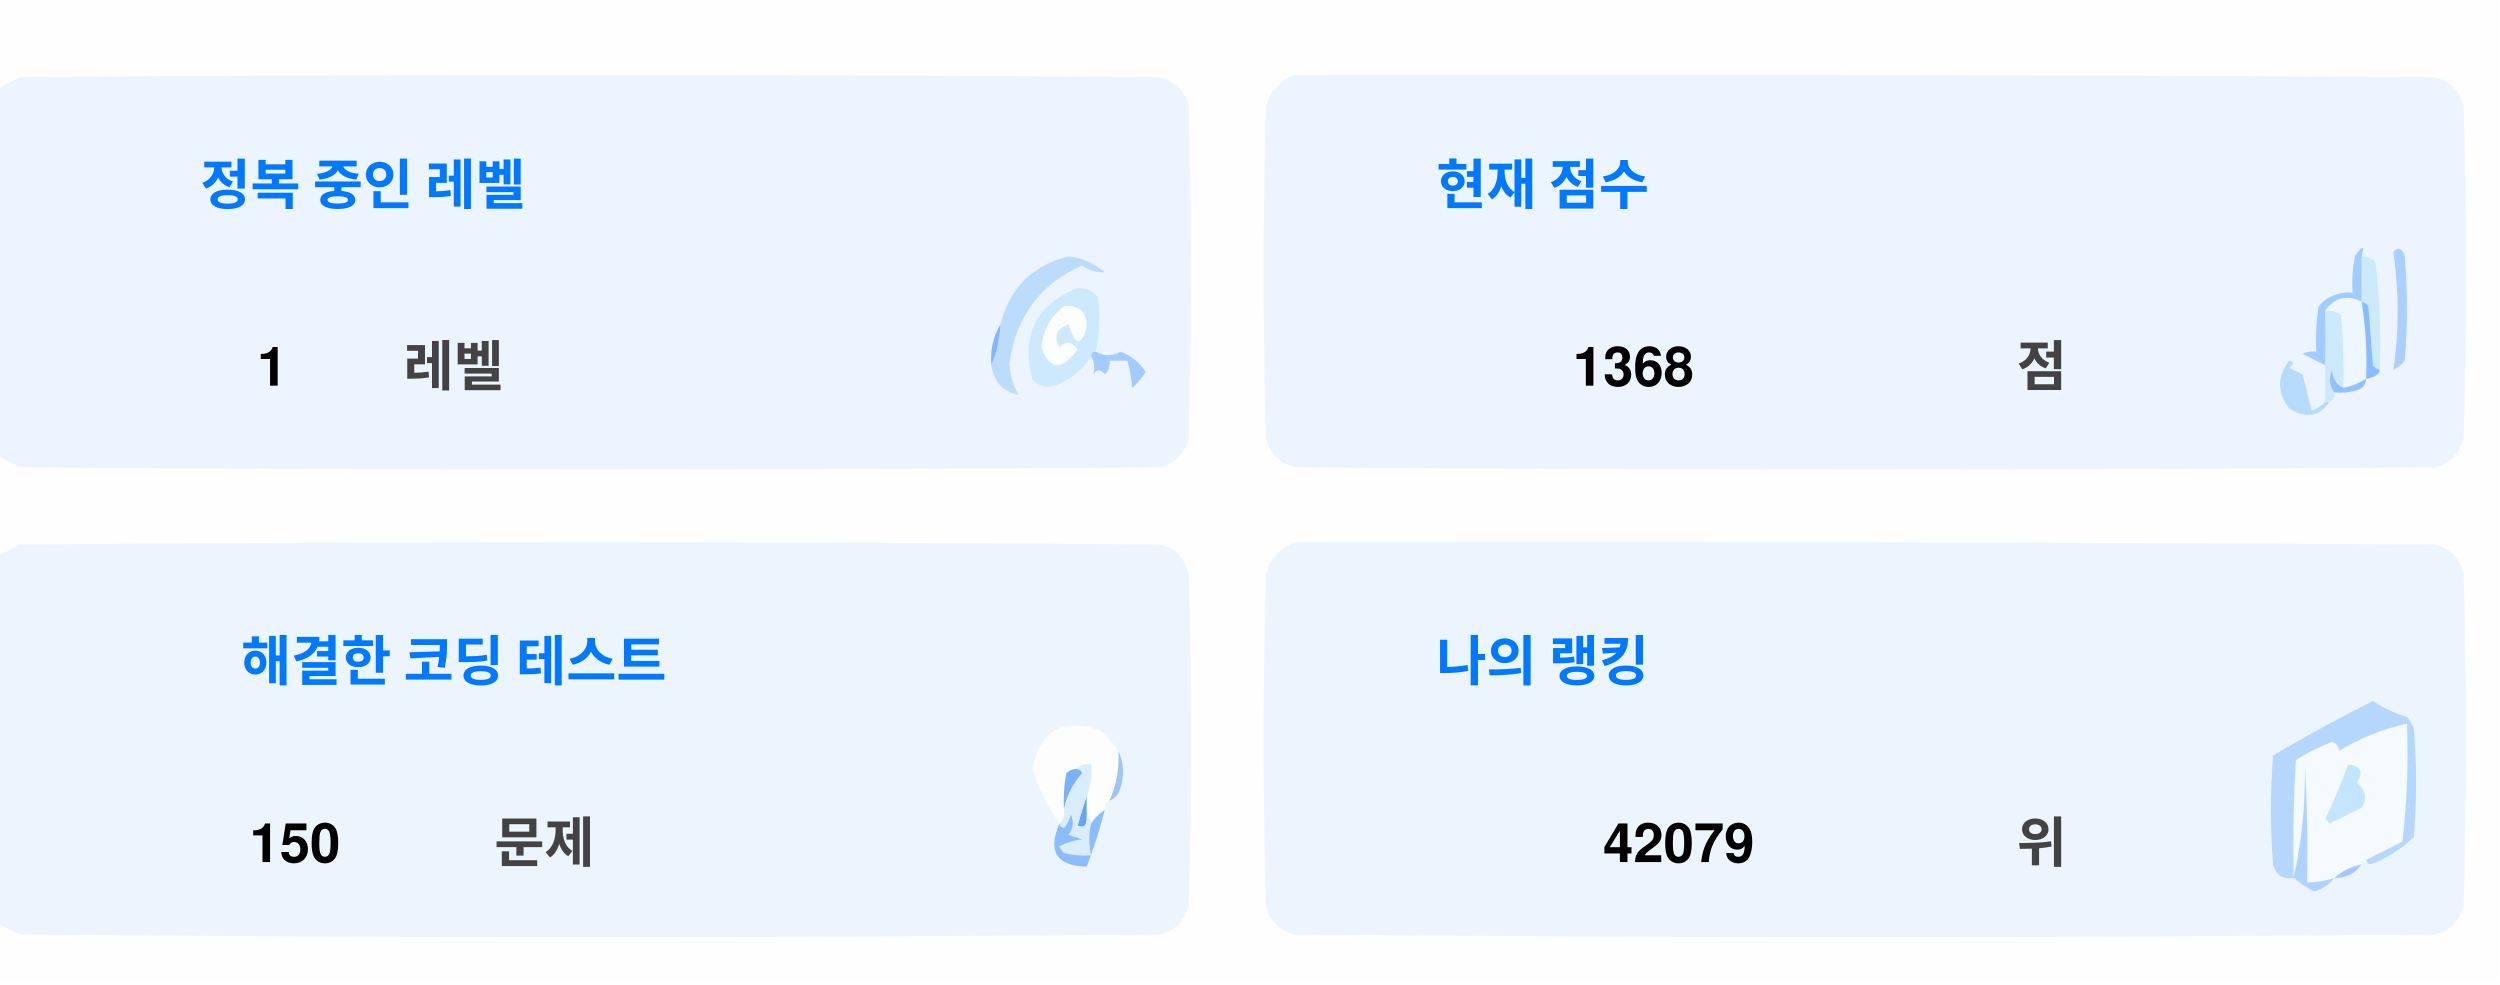
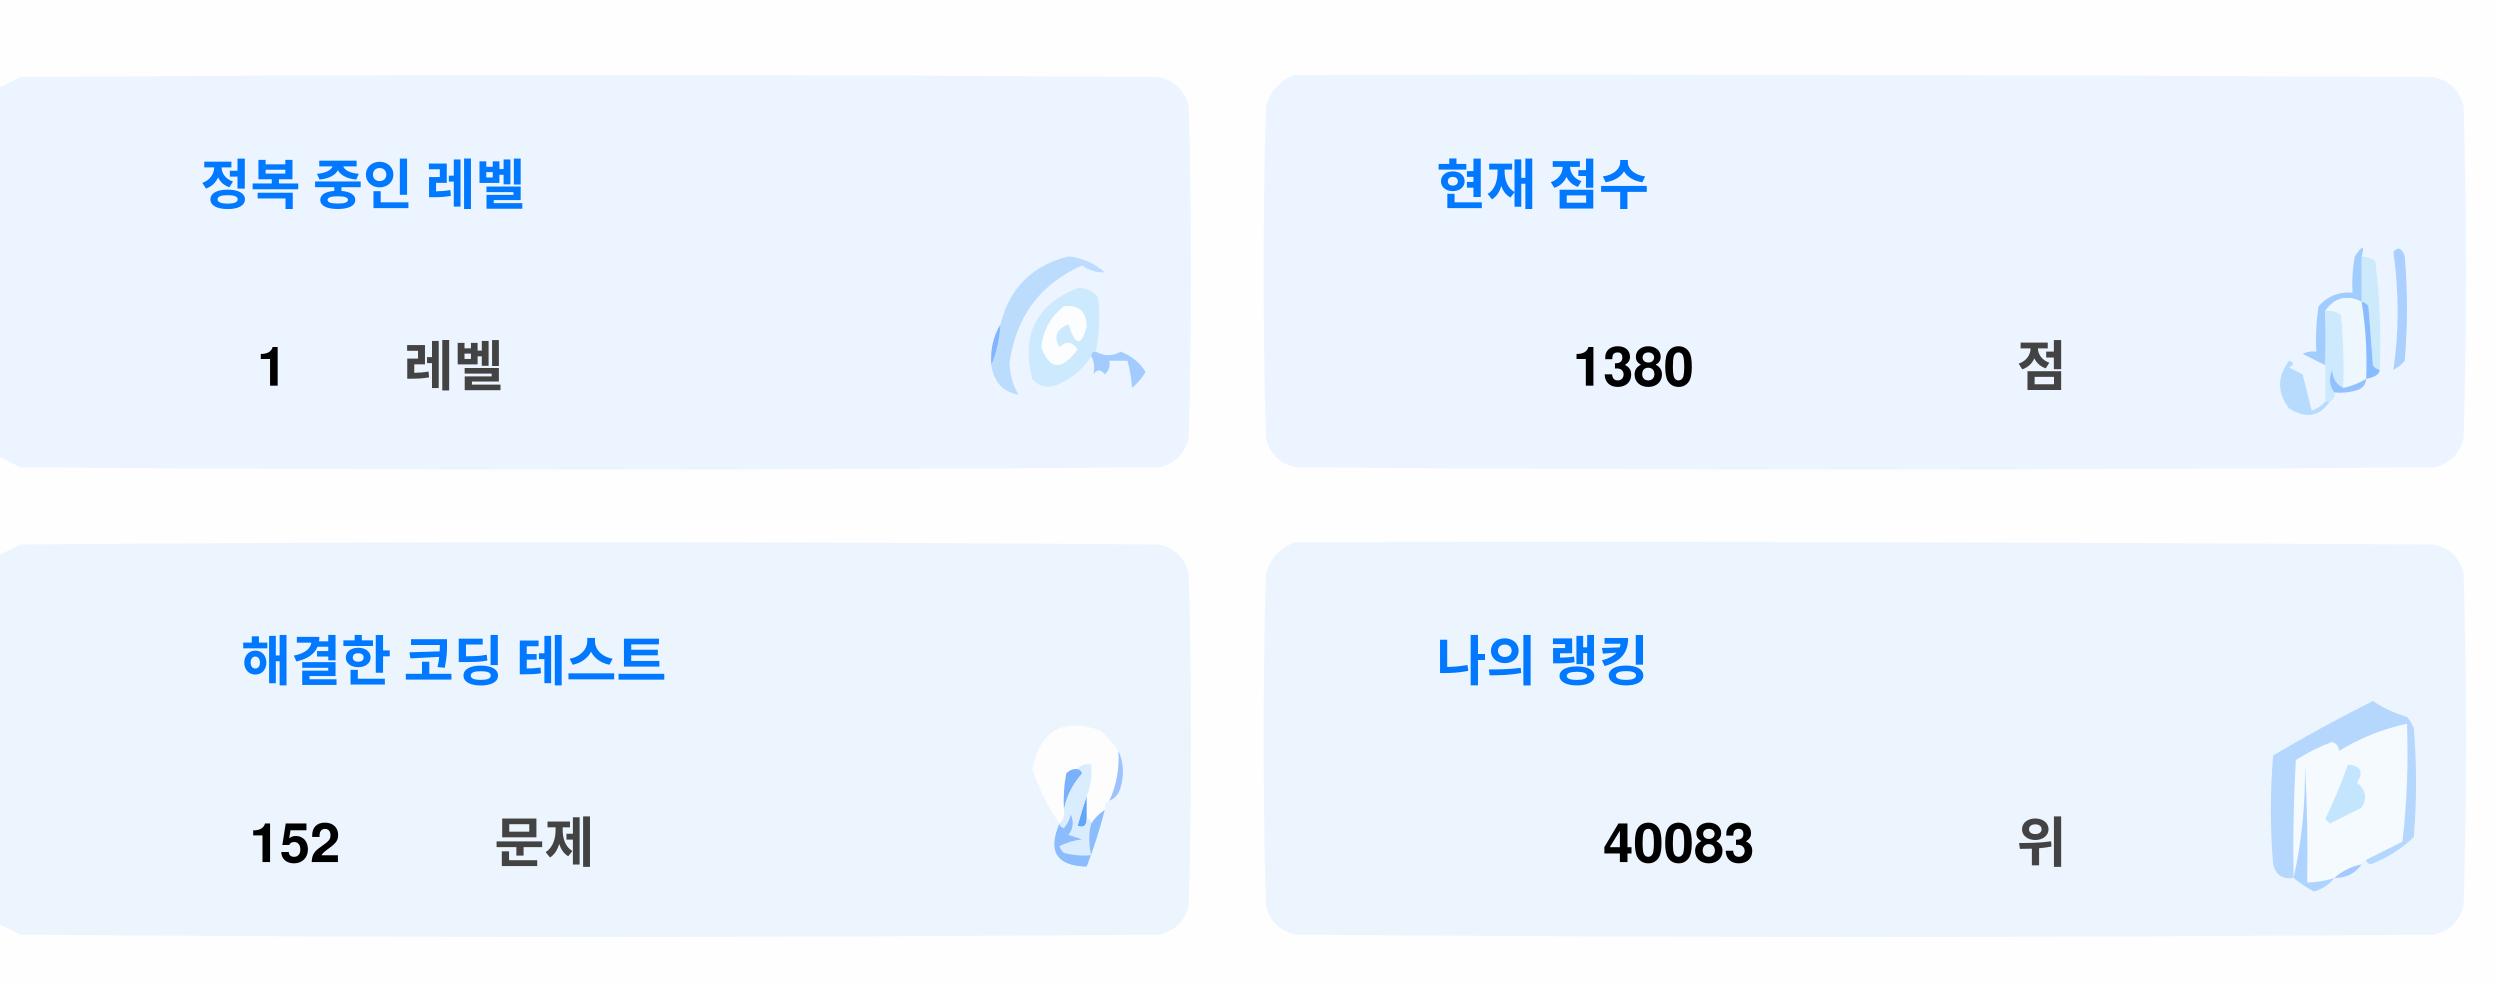
<svg xmlns="http://www.w3.org/2000/svg" version="1.1" width="551px" height="217px" style="shape-rendering:geometricPrecision; text-rendering:geometricPrecision; image-rendering:optimizeQuality; fill-rule:evenodd; clip-rule:evenodd">
  <style>.title {fill: #434343;font-size: 1rem;line-height: 1.5rem;font-weight: bold;font-family: -apple-system, BlinkMacSystemFont, Segoe UI, Helvetica, Arial, sans-serif, Apple Color Emoji, Segoe UI Emoji;}.desc {fill: #434343;font-size: 2.5rem;font-weight: bold;line-height: 1.5rem;font-family: -apple-system, BlinkMacSystemFont, Segoe UI, Helvetica, Arial, sans-serif, Apple Color Emoji, Segoe UI Emoji;}.desc-2 {fill: #434343;font-size: 1rem;font-weight: bold;line-height: 1.5rem;font-family: -apple-system, BlinkMacSystemFont, Segoe UI, Helvetica, Arial, sans-serif, Apple Color Emoji, Segoe UI Emoji;}.text, .desc {animation: twinkling 4s ease-in-out infinite;}@keyframes twinkling {40% { opacity: 1; }50% { opacity: 0.5; }60% { opacity: 1; }70% { opacity: 0.5; }80% { opacity: 1; }}</style>
  <g>
    <path style="opacity:1" fill="#fefefe" d="M -0.5,-0.5 C 183.167,-0.5 366.833,-0.5 550.5,-0.5C 550.5,71.833 550.5,144.167 550.5,216.5C 366.833,216.5 183.167,216.5 -0.5,216.5C -0.5,212.167 -0.5,207.833 -0.5,203.5C 1.14,204.32 2.807,205.153 4.5,206C 88.167,206.667 171.833,206.667 255.5,206C 259,205.167 261.167,203 262,199.5C 262.667,175.167 262.667,150.833 262,126.5C 261.167,123 259,120.833 255.5,120C 171.833,119.333 88.167,119.333 4.5,120C 2.807,120.847 1.14,121.68 -0.5,122.5C -0.5,115.167 -0.5,107.833 -0.5,100.5C 1.14,101.32 2.807,102.153 4.5,103C 88.167,103.667 171.833,103.667 255.5,103C 259,102.167 261.167,100 262,96.5C 262.667,72.167 262.667,47.833 262,23.5C 261.167,20 259,17.833 255.5,17C 171.833,16.333 88.167,16.333 4.5,17C 2.807,17.847 1.14,18.68 -0.5,19.5C -0.5,12.833 -0.5,6.167 -0.5,-0.5 Z" />
  </g>
  <g>
    <path style="opacity:1" fill="#ecf5ff" d="M -0.5,100.5 C -0.5,73.5 -0.5,46.5 -0.5,19.5C 1.14,18.68 2.807,17.847 4.5,17C 88.167,16.333 171.833,16.333 255.5,17C 259,17.833 261.167,20 262,23.5C 262.667,47.833 262.667,72.167 262,96.5C 261.167,100 259,102.167 255.5,103C 171.833,103.667 88.167,103.667 4.5,103C 2.807,102.153 1.14,101.32 -0.5,100.5 Z" />
  </g>
  <g>
    <path style="opacity:1" fill="#ecf5ff" d="M 285.5,16.5 C 369.167,16.333 452.834,16.5 536.5,17C 540,17.833 542.167,20 543,23.5C 543.667,47.833 543.667,72.167 543,96.5C 542.167,100 540,102.167 536.5,103C 452.833,103.667 369.167,103.667 285.5,103C 282,102.167 279.833,100 279,96.5C 278.333,72.167 278.333,47.833 279,23.5C 280.018,19.985 282.185,17.652 285.5,16.5 Z" />
  </g>
  <g>
    <path style="opacity:1" fill="#cdeafd" d="M 520.5,56.5 C 521.583,56.539 522.583,56.873 523.5,57.5C 524.498,65.472 524.831,73.472 524.5,81.5C 523.883,81.389 523.383,81.056 523,80.5C 522.667,76.167 522.333,71.833 522,67.5C 521.617,66.944 521.117,66.611 520.5,66.5C 520.5,63.167 520.5,59.833 520.5,56.5 Z" />
  </g>
  <g>
    <path style="opacity:1" fill="#abcfff" d="M 527.5,55.5 C 528.566,54.308 529.399,54.641 530,56.5C 530.667,64.167 530.667,71.833 530,79.5C 529.311,80.357 528.478,81.023 527.5,81.5C 528.758,73.08 528.758,64.414 527.5,55.5 Z" />
  </g>
  <g>
    <path style="opacity:1" fill="#bbdcfd" d="M 218.5,80.5 C 219.657,77.727 220.324,74.727 220.5,71.5C 222.49,63.51 227.49,58.51 235.5,56.5C 238.528,56.847 241.194,58.014 243.5,60C 241.744,60.141 240.078,59.641 238.5,58.5C 229.247,62.607 223.914,69.773 222.5,80C 222.565,82.526 223.232,84.859 224.5,87C 221.07,86.397 219.07,84.231 218.5,80.5 Z" />
  </g>
  <g>
    <path style="opacity:1" fill="#cde9fd" d="M 241.5,77.5 C 240.833,77.5 240.5,77.833 240.5,78.5C 238.628,81.529 235.961,83.695 232.5,85C 230.536,85.624 228.869,85.124 227.5,83.5C 225.021,73.791 228.354,67.124 237.5,63.5C 239.374,63.39 240.874,64.056 242,65.5C 242.497,69.524 242.331,73.524 241.5,77.5 Z" />
  </g>
  <g>
    <path style="opacity:1" fill="#fcfdfe" d="M 234.5,67.5 C 237.826,67.162 239.493,68.662 239.5,72C 238.334,76.434 237,76.267 235.5,71.5C 232.832,72.515 232.166,74.182 233.5,76.5C 235.017,75.089 236.351,75.256 237.5,77C 234.006,81.771 231.34,81.605 229.5,76.5C 229.904,72.771 231.571,69.771 234.5,67.5 Z" />
  </g>
  <g>
    <path style="opacity:1" fill="#a1ccfe" d="M 520.5,56.5 C 520.5,59.833 520.5,63.167 520.5,66.5C 517.238,64.922 514.572,65.589 512.5,68.5C 512.617,72.81 512.617,76.81 512.5,80.5C 510.86,79.68 509.193,78.847 507.5,78C 508.448,77.517 509.448,77.35 510.5,77.5C 510.335,74.15 510.502,70.817 511,67.5C 512.995,65.253 515.495,64.253 518.5,64.5C 518.336,61.813 518.503,59.146 519,56.5C 520.731,53.969 521.231,53.969 520.5,56.5 Z" />
  </g>
  <g>
    <path style="opacity:1" fill="#cde9fd" d="M 512.5,68.5 C 513.822,68.33 514.989,68.663 516,69.5C 516.499,74.823 516.666,80.156 516.5,85.5C 514.955,84.77 514.122,83.437 514,81.5C 513.22,83.387 513.387,85.054 514.5,86.5C 514.672,87.492 514.338,88.158 513.5,88.5C 513.167,88.5 512.833,88.5 512.5,88.5C 512.5,85.833 512.5,83.167 512.5,80.5C 512.617,76.81 512.617,72.81 512.5,68.5 Z" />
  </g>
  <g>
    <path style="opacity:1" fill="#eef6fe" d="M 520.5,66.5 C 521.407,72.106 521.74,77.773 521.5,83.5C 519.95,84.441 518.284,85.108 516.5,85.5C 516.666,80.156 516.499,74.823 516,69.5C 514.989,68.663 513.822,68.33 512.5,68.5C 514.572,65.589 517.238,64.922 520.5,66.5 Z" />
  </g>
  <g>
    <path style="opacity:1" fill="#88bcff" d="M 520.5,66.5 C 521.117,66.611 521.617,66.944 522,67.5C 522.333,71.833 522.667,76.167 523,80.5C 523.383,81.056 523.883,81.389 524.5,81.5C 524.445,82.469 523.445,83.136 521.5,83.5C 521.74,77.773 521.407,72.106 520.5,66.5 Z" />
  </g>
  <g>
    <path style="opacity:1" fill="#82b5fe" d="M 220.5,71.5 C 220.324,74.727 219.657,77.727 218.5,80.5C 218.215,77.171 218.882,74.171 220.5,71.5 Z" />
  </g>
  <g>
    <path style="opacity:1" fill="#a3cbfe" d="M 240.5,78.5 C 240.5,77.833 240.833,77.5 241.5,77.5C 243.391,78.536 245.224,78.536 247,77.5C 249.391,78.429 251.225,79.929 252.5,82C 251.681,83.319 250.681,84.486 249.5,85.5C 249.409,83.777 249.075,81.777 248.5,79.5C 247.167,79.5 245.833,79.5 244.5,79.5C 244.719,80.675 244.386,81.675 243.5,82.5C 242.575,81.359 241.741,81.359 241,82.5C 241.331,80.981 241.164,79.648 240.5,78.5 Z" />
  </g>
  <g>
    <path style="opacity:1" fill="#b7dbfd" d="M 512.5,88.5 C 512.833,88.5 513.167,88.5 513.5,88.5C 511.199,91.857 508.199,92.357 504.5,90C 501.872,86.535 501.872,83.035 504.5,79.5C 505.696,79.846 505.696,80.346 504.5,81C 505.5,81.5 506.5,82 507.5,82.5C 508.167,85.167 508.833,87.833 509.5,90.5C 510.739,90.058 511.739,89.391 512.5,88.5 Z" />
  </g>
  <g>
    <path style="opacity:1" fill="#92c1fe" d="M 516.5,85.5 C 518.284,85.108 519.95,84.441 521.5,83.5C 521.423,84.75 520.756,85.583 519.5,86C 517.866,86.493 516.199,86.66 514.5,86.5C 513.387,85.054 513.22,83.387 514,81.5C 514.122,83.437 514.955,84.77 516.5,85.5 Z" />
  </g>
  <g>
    <path style="opacity:1" fill="#ecf5fe" d="M -0.5,203.5 C -0.5,176.5 -0.5,149.5 -0.5,122.5C 1.14,121.68 2.807,120.847 4.5,120C 88.167,119.333 171.833,119.333 255.5,120C 259,120.833 261.167,123 262,126.5C 262.667,150.833 262.667,175.167 262,199.5C 261.167,203 259,205.167 255.5,206C 171.833,206.667 88.167,206.667 4.5,206C 2.807,205.153 1.14,204.32 -0.5,203.5 Z" />
  </g>
  <g>
    <path style="opacity:1" fill="#ecf5fe" d="M 285.5,119.5 C 369.167,119.333 452.834,119.5 536.5,120C 540,120.833 542.167,123 543,126.5C 543.667,150.833 543.667,175.167 543,199.5C 542.167,203 540,205.167 536.5,206C 452.833,206.667 369.167,206.667 285.5,206C 282,205.167 279.833,203 279,199.5C 278.333,175.167 278.333,150.833 279,126.5C 280.018,122.985 282.185,120.652 285.5,119.5 Z" />
  </g>
  <g>
    <path style="opacity:1" fill="#fdfdfe" d="M 246.5,165.5 C 246.758,169.367 246.092,173.034 244.5,176.5C 243.662,176.842 243.328,177.508 243.5,178.5C 242.272,179.306 241.272,180.306 240.5,181.5C 240.5,180.833 240.167,180.5 239.5,180.5C 239.5,178.833 239.5,177.167 239.5,175.5C 240.369,173.283 240.702,170.95 240.5,168.5C 239.209,168.263 238.209,168.596 237.5,169.5C 236.504,169.414 235.671,169.748 235,170.5C 234.503,173.146 234.336,175.813 234.5,178.5C 234.737,179.791 234.404,180.791 233.5,181.5C 230.986,177.806 228.986,173.806 227.5,169.5C 229.309,160.957 234.309,158.124 242.5,161C 244.07,162.397 245.404,163.897 246.5,165.5 Z" />
  </g>
  <g>
    <path style="opacity:1" fill="#f5faff" d="M 521.5,189.5 C 520.833,189.5 520.5,189.833 520.5,190.5C 518.181,190.992 516.181,191.992 514.5,193.5C 512.565,194.15 510.565,194.483 508.5,194.5C 508.666,185.827 508.5,177.16 508,168.5C 508.141,177.227 507.308,185.56 505.5,193.5C 505.334,184.827 505.5,176.16 506,167.5C 508.527,165.903 511.194,164.57 514,163.5C 515.011,163.892 515.511,164.559 515.5,165.5C 520.21,162.641 525.21,160.641 530.5,159.5C 530.831,168.192 530.498,176.859 529.5,185.5C 526.807,186.847 524.14,188.18 521.5,189.5 Z" />
  </g>
  <g>
    <path style="opacity:1" fill="#b6d7fd" d="M 521.5,189.5 C 524.14,188.18 526.807,186.847 529.5,185.5C 530.498,176.859 530.831,168.192 530.5,159.5C 525.21,160.641 520.21,162.641 515.5,165.5C 515.511,164.559 515.011,163.892 514,163.5C 511.194,164.57 508.527,165.903 506,167.5C 505.5,176.16 505.334,184.827 505.5,193.5C 503.089,193.863 501.589,192.863 501,190.5C 500.333,182.5 500.333,174.5 501,166.5C 508.173,162.246 515.507,158.246 523,154.5C 525.304,156.068 527.804,157.235 530.5,158C 531.126,158.75 531.626,159.584 532,160.5C 532.667,168.5 532.667,176.5 532,184.5C 529.292,187.111 526.125,189.111 522.5,190.5C 521.893,190.376 521.56,190.043 521.5,189.5 Z" />
  </g>
  <g>
    <path style="opacity:1" fill="#c3e5fe" d="M 517.5,168.5 C 520.317,168.801 520.984,170.134 519.5,172.5C 521.439,174.122 521.772,175.956 520.5,178C 518.167,179.167 515.833,180.333 513.5,181.5C 513.167,181.167 512.833,180.833 512.5,180.5C 514.414,176.515 516.081,172.515 517.5,168.5 Z" />
  </g>
  <g>
    <path style="opacity:1" fill="#7ab1fc" d="M 237.5,169.5 C 238.043,169.56 238.376,169.893 238.5,170.5C 236.395,172.836 235.062,175.503 234.5,178.5C 234.336,175.813 234.503,173.146 235,170.5C 235.671,169.748 236.504,169.414 237.5,169.5 Z" />
  </g>
  <g>
    <path style="opacity:1" fill="#afd3ff" d="M 514.5,193.5 C 513.378,194.947 511.878,195.947 510,196.5C 508.348,195.601 506.848,194.601 505.5,193.5C 507.308,185.56 508.141,177.227 508,168.5C 508.5,177.16 508.666,185.827 508.5,194.5C 510.565,194.483 512.565,194.15 514.5,193.5 Z" />
  </g>
  <g>
    <path style="opacity:1" fill="#9cc3fd" d="M 246.5,165.5 C 247.634,167.966 247.801,170.633 247,173.5C 246.623,174.942 245.79,175.942 244.5,176.5C 246.092,173.034 246.758,169.367 246.5,165.5 Z" />
  </g>
  <g>
    <path style="opacity:1" fill="#62a6fc" d="M 239.5,175.5 C 239.5,177.167 239.5,178.833 239.5,180.5C 239.483,182.028 238.816,182.528 237.5,182C 238.117,179.723 238.784,177.556 239.5,175.5 Z" />
  </g>
  <g>
    <path style="opacity:1" fill="#daedfe" d="M 237.5,169.5 C 238.209,168.596 239.209,168.263 240.5,168.5C 240.702,170.95 240.369,173.283 239.5,175.5C 238.784,177.556 238.117,179.723 237.5,182C 238.816,182.528 239.483,182.028 239.5,180.5C 240.167,180.5 240.5,180.833 240.5,181.5C 239.918,183.669 239.918,186.002 240.5,188.5C 238.473,188.662 236.473,188.495 234.5,188C 234.043,187.586 233.709,187.086 233.5,186.5C 235.078,185.702 236.744,185.202 238.5,185C 237.5,184.667 236.5,184.333 235.5,184C 236.554,182.612 236.72,181.112 236,179.5C 235.751,180.624 235.251,181.624 234.5,182.5C 233.893,182.376 233.56,182.043 233.5,181.5C 234.404,180.791 234.737,179.791 234.5,178.5C 235.062,175.503 236.395,172.836 238.5,170.5C 238.376,169.893 238.043,169.56 237.5,169.5 Z" />
  </g>
  <g>
    <path style="opacity:1" fill="#8bbcfd" d="M 243.5,178.5 C 242.395,182.803 241.062,186.969 239.5,191C 232.857,190.847 230.857,187.68 233.5,181.5C 233.56,182.043 233.893,182.376 234.5,182.5C 235.251,181.624 235.751,180.624 236,179.5C 236.72,181.112 236.554,182.612 235.5,184C 236.5,184.333 237.5,184.667 238.5,185C 236.744,185.202 235.078,185.702 233.5,186.5C 233.709,187.086 234.043,187.586 234.5,188C 236.473,188.495 238.473,188.662 240.5,188.5C 239.918,186.002 239.918,183.669 240.5,181.5C 241.272,180.306 242.272,179.306 243.5,178.5 Z" />
  </g>
  <g>
    <path style="opacity:1" fill="#a4c8ff" d="M 520.5,190.5 C 519.089,192.539 517.089,193.539 514.5,193.5C 516.181,191.992 518.181,190.992 520.5,190.5 Z" />
  </g>
  <text text-anchor="middle" x="80" y="45" class="title" style="fill:#0078ff;" stroke="#none" stroke-width="1">정복 중인 레벨</text>
  <text text-anchor="middle" x="60" y="85" class="desc" style="fill:#000000;" stroke="#none" stroke-width="1">1</text>
  <text text-anchor="middle" x="100" y="85" class="desc-2" style="fill:#434343;" stroke="#none" stroke-width="1">레벨</text>
  <text text-anchor="middle" x="340" y="45" class="title" style="fill:#0078ff;" stroke="#none" stroke-width="1">현재 점수</text>
-   <text text-anchor="middle" x="360" y="85" class="desc" style="fill:#000000;" stroke="#none" stroke-width="1">1368</text>
+   <text text-anchor="middle" x="360" y="85" class="desc" style="fill:#000000;" stroke="#none" stroke-width="1">1380</text>
  <text text-anchor="middle" x="450" y="85" class="desc-2" style="fill:#434343;" stroke="#none" stroke-width="1">점</text>
  <text text-anchor="middle" x="100" y="150" class="title" style="fill:#0078ff;" stroke="#none" stroke-width="1">해결한 코딩 테스트</text>
-   <text text-anchor="middle" x="65" y="190" class="desc" style="fill:#000000;" stroke="#none" stroke-width="1">150</text>
+   <text text-anchor="middle" x="65" y="190" class="desc" style="fill:#000000;" stroke="#none" stroke-width="1">152</text>
  <text text-anchor="middle" x="120" y="190" class="desc-2" style="fill:#434343;" stroke="#none" stroke-width="1">문제</text>
  <text text-anchor="middle" x="340" y="150" class="title" style="fill:#0078ff;" stroke="#none" stroke-width="1">나의 랭킹</text>
-   <text text-anchor="middle" x="370" y="190" class="desc" style="fill:#000000;" stroke="#none" stroke-width="1">42079</text>
+   <text text-anchor="middle" x="370" y="190" class="desc" style="fill:#000000;" stroke="#none" stroke-width="1">40083</text>
  <text text-anchor="middle" x="450" y="190" class="desc-2" style="fill:#434343;" stroke="#none" stroke-width="1">위</text>
</svg>
